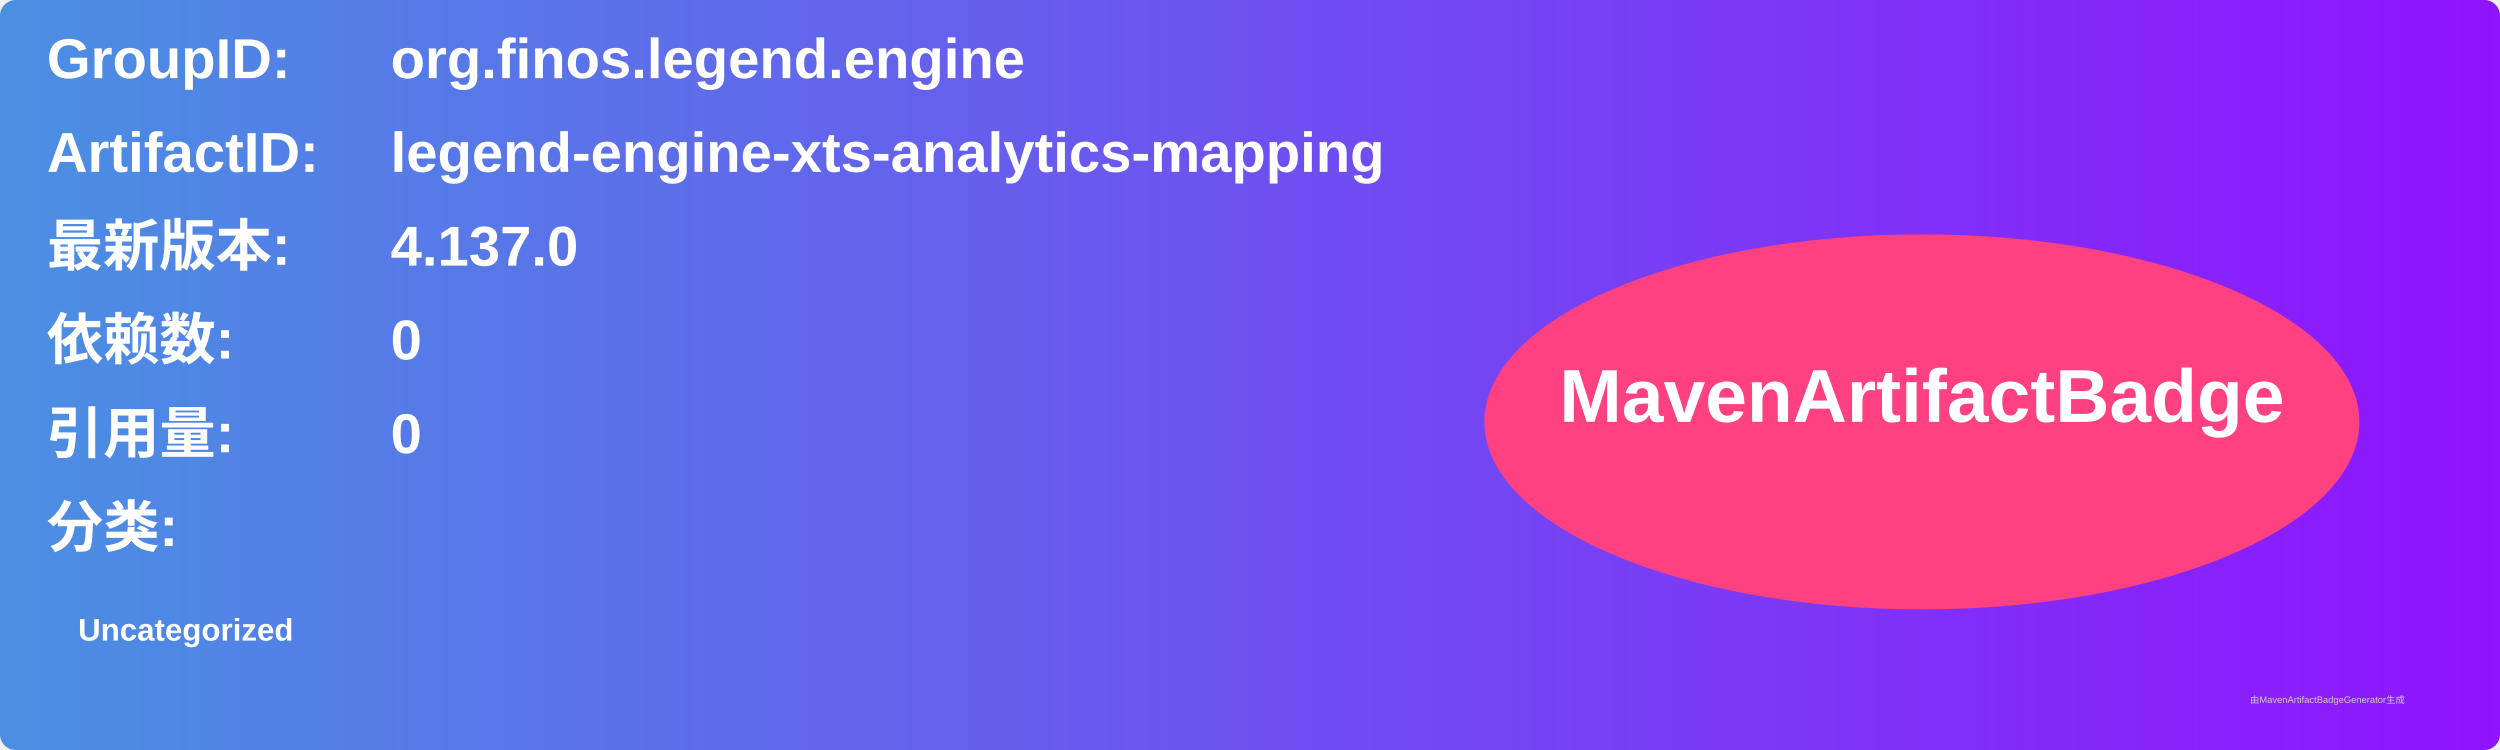
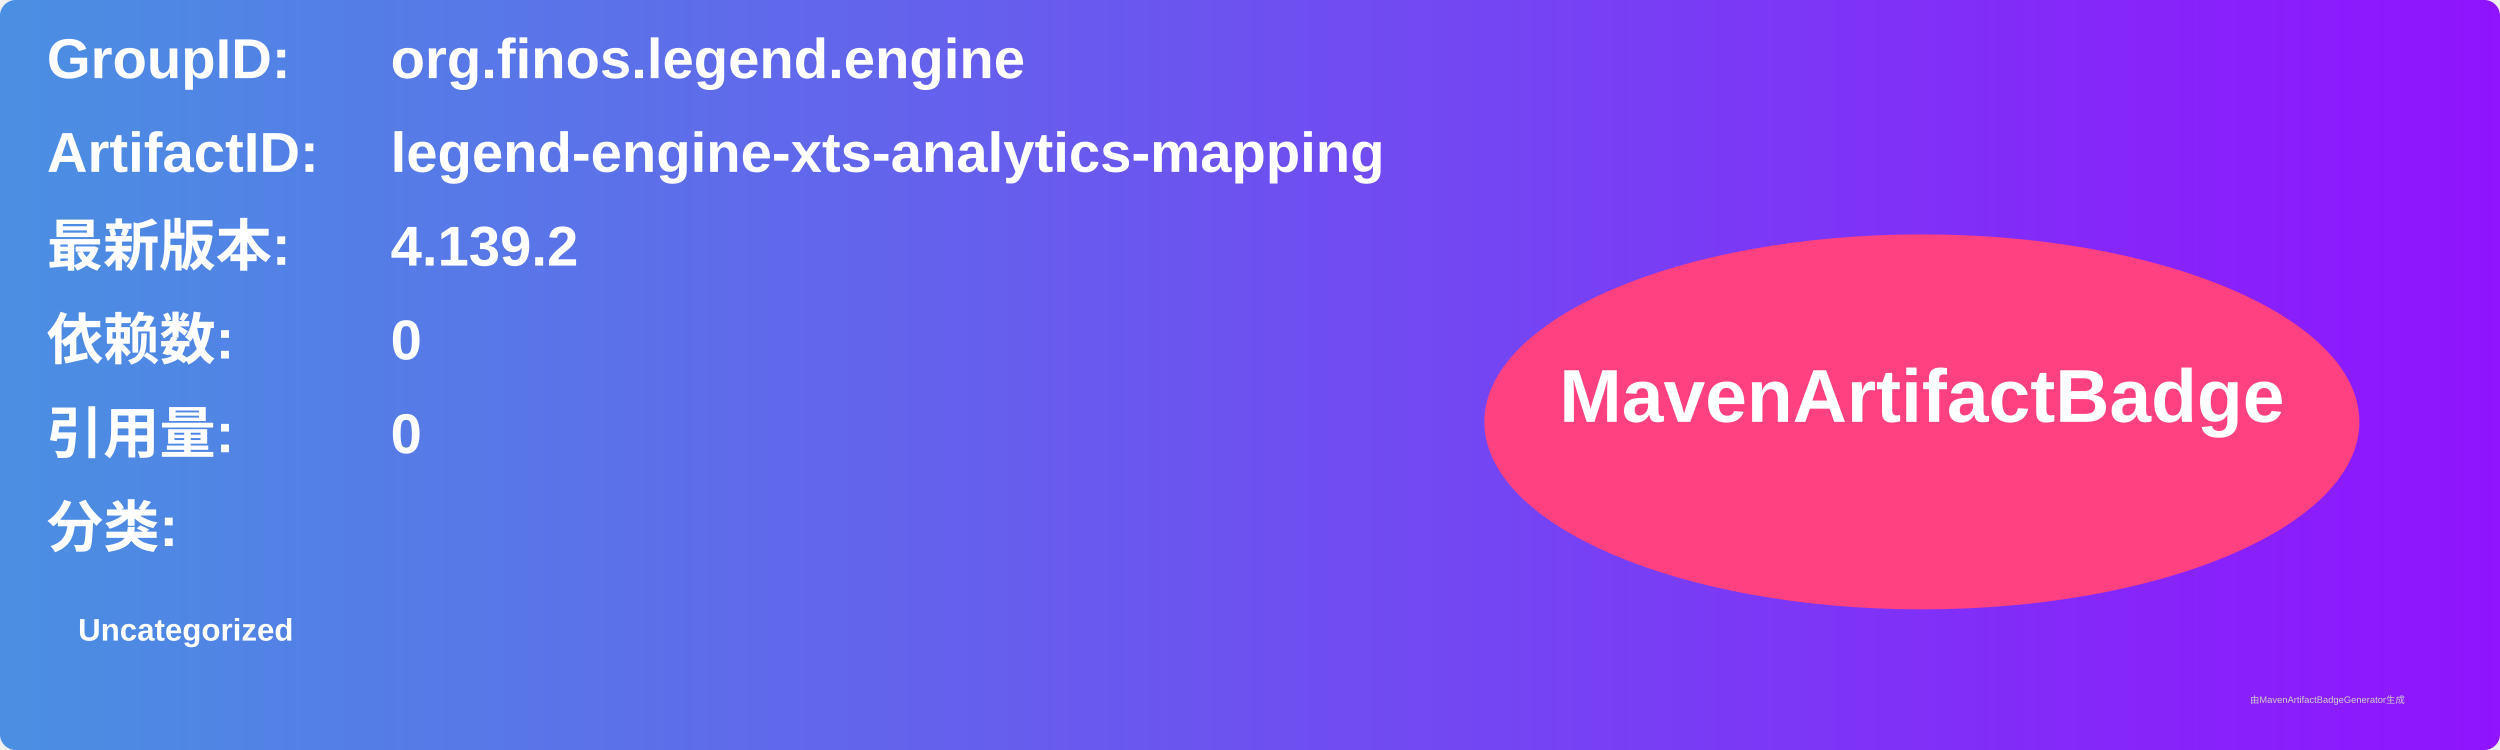
<svg xmlns="http://www.w3.org/2000/svg" width="800" height="240" viewBox="0 0 800 240">
  <linearGradient id="grad" x1="0%" y1="0%" x2="100%" y2="0%">
    <stop offset="0%" stop-color="#4a90e2" />
    <stop offset="100%" stop-color="#9013fe" />
  </linearGradient>
  <rect width="100%" height="100%" rx="5" ry="5" fill="url(#grad)" />
  <g transform="translate(15, 15)">
    <text x="0" y="10" font-family="Arial" font-size="18" fill="white" font-weight="bold" width="260">GroupID:</text>
    <text x="110" y="10" font-family="Arial" font-size="18" fill="white" font-weight="bold" width="460">org.finos.legend.engine</text>
    <text x="0" y="40" font-family="Arial" font-size="18" fill="white" font-weight="bold" width="260">ArtifactID:</text>
    <text x="110" y="40" font-family="Arial" font-size="18" fill="white" font-weight="bold" width="460">legend-engine-xts-analytics-mapping</text>
    <text x="0" y="70" font-family="Arial" font-size="18" fill="white" font-weight="bold">最新版本:</text>
    <text x="110" y="70" font-family="Arial" font-size="18" fill="white" font-weight="bold">
-       <tspan font-weight="bold">4.137.0</tspan>
+       <tspan font-weight="bold">4.139.2</tspan>
    </text>
    <text x="0" y="100" font-family="Arial" font-size="18" fill="white" font-weight="bold">依赖数: </text>
    <text x="110" y="100" font-family="Arial" font-size="18" fill="white">
      <tspan font-weight="bold">0</tspan>
    </text>
    <text x="0" y="130" font-family="Arial" font-size="18" fill="white" font-weight="bold">引用量: </text>
    <text x="110" y="130" font-family="Arial" font-size="18" fill="white">
      <tspan font-weight="bold">0</tspan>
    </text>
    <text x="0" y="160" font-family="Arial" font-size="18" fill="white" font-weight="bold">分类:</text>
    <text x="10" y="190" font-family="Arial" font-size="10" fill="white">
      <tspan font-weight="bold">Uncategorized</tspan>
    </text>
    <ellipse cx="600" cy="120" rx="140" ry="60" fill="#ff4081" />
    <text x="600" y="120" text-anchor="middle" font-family="Arial" font-size="24" fill="white" font-weight="bold">MavenArtifactBadge</text>
  </g>
  <text x="720" y="225" font-family="Arial" font-size="3" fill="#d0d0d0">由MavenArtifactBadgeGenerator生成</text>
</svg>
